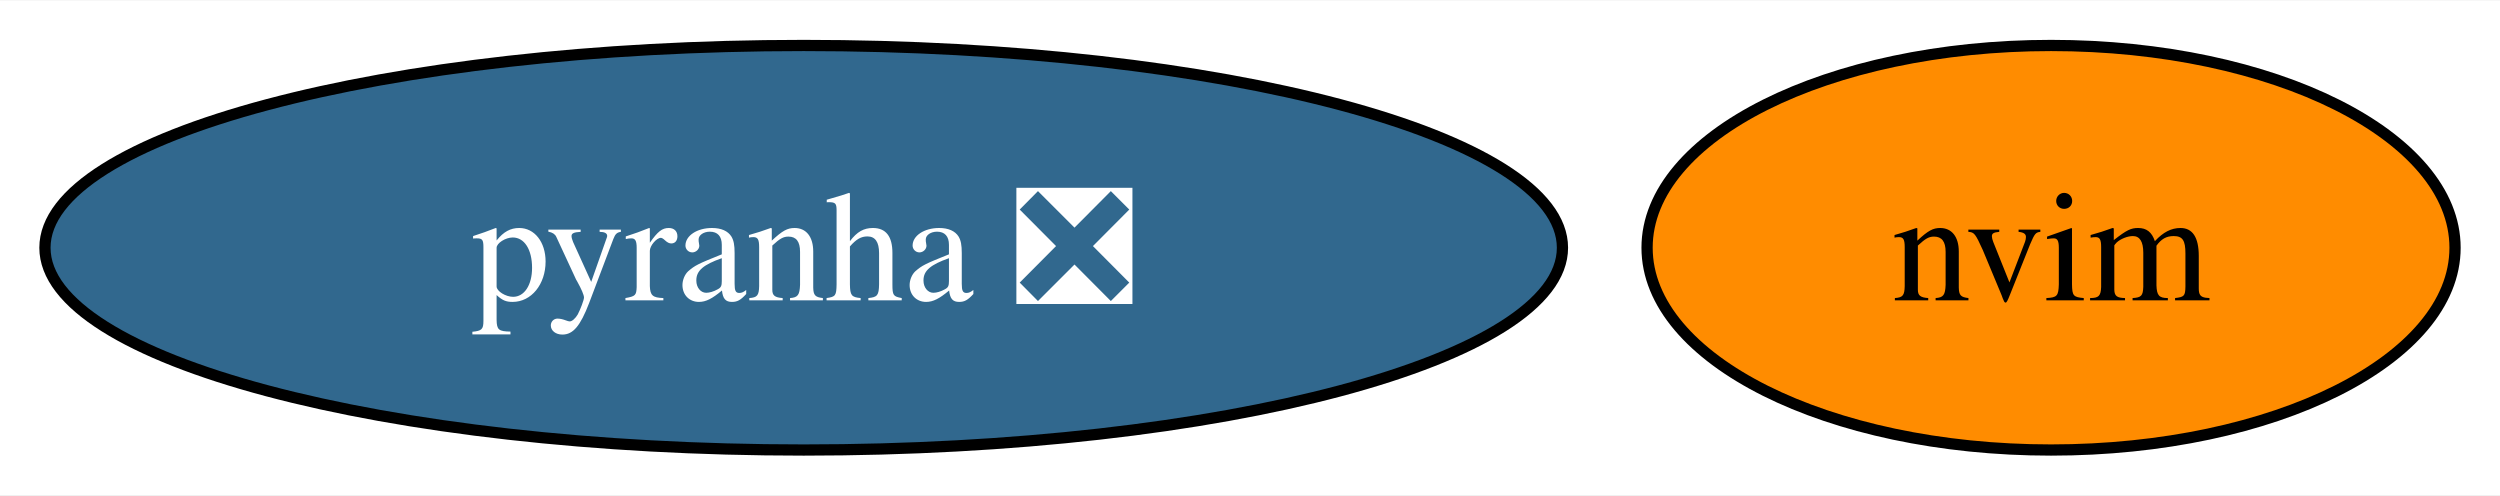
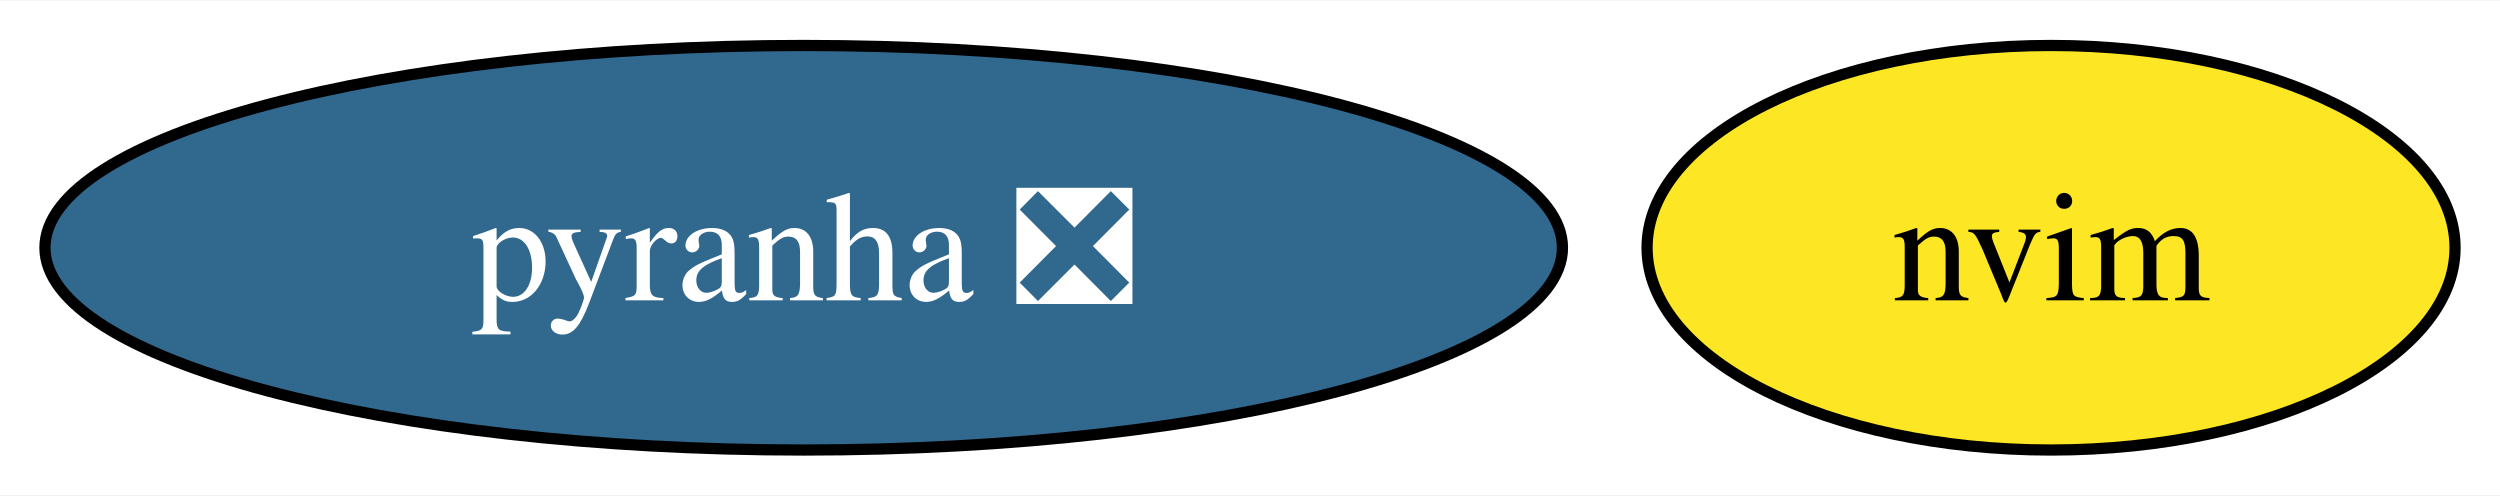
<svg xmlns="http://www.w3.org/2000/svg" xmlns:xlink="http://www.w3.org/1999/xlink" width="222pt" height="44pt" viewBox="0.00 0.00 222.47 44.00">
  <g id="graph0" class="graph" transform="scale(1 1) rotate(0) translate(4 40)">
    <polygon fill="white" stroke="none" points="-4,4 -4,-40 218.47,-40 218.47,4 -4,4" />
    <g id="node1" class="node">
      <g id="a_node1">
        <a xlink:href="https://github.com/conda-forge/pyranha-feedstock/pull/26" xlink:title="pyranha ❎">
          <ellipse fill="#31688e" stroke="black" cx="67.52" cy="-18" rx="67.52" ry="18" />
          <text text-anchor="middle" x="67.52" y="-13.32" font-family="Times,serif" font-size="14.00" fill="white">pyranha ❎</text>
        </a>
      </g>
    </g>
    <g id="node2" class="node">
      <g id="a_node2">
        <a xlink:href="https://github.com/conda-forge/nvim-feedstock" xlink:title="nvim">
-           <ellipse fill="#ff8c00" stroke="black" cx="178.52" cy="-18" rx="35.95" ry="18" />
+           <ellipse fill="#fde725" stroke="black" cx="178.52" cy="-18" rx="35.95" ry="18" />
          <text text-anchor="middle" x="178.52" y="-13.32" font-family="Times,serif" font-size="14.00">nvim</text>
        </a>
      </g>
    </g>
  </g>
</svg>
